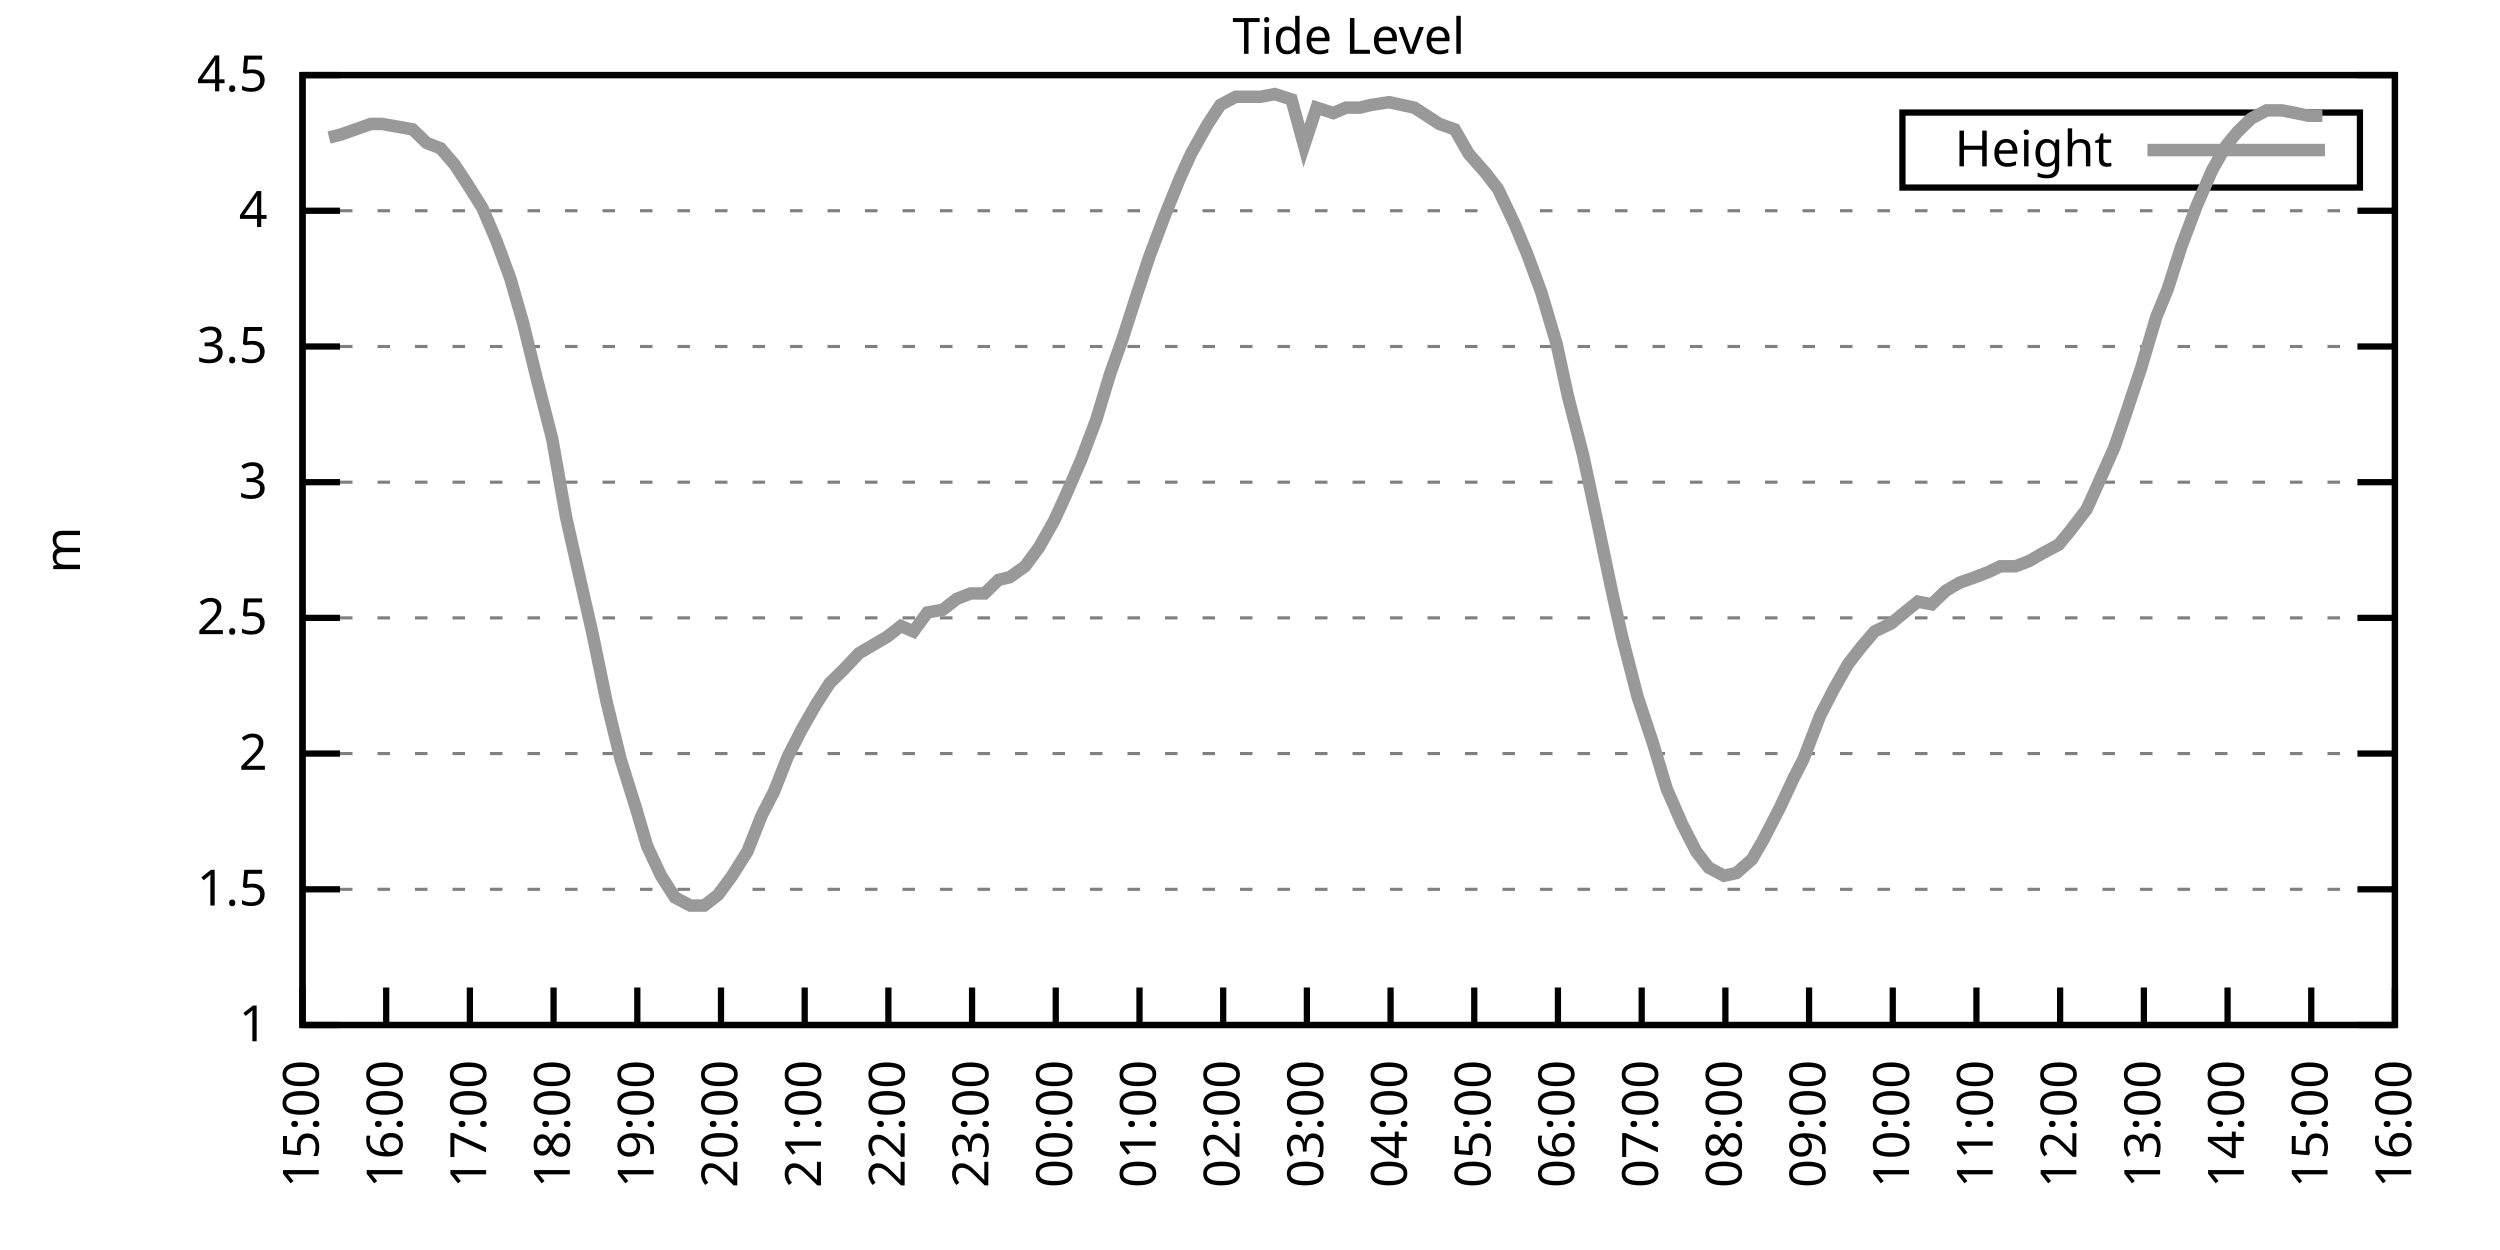
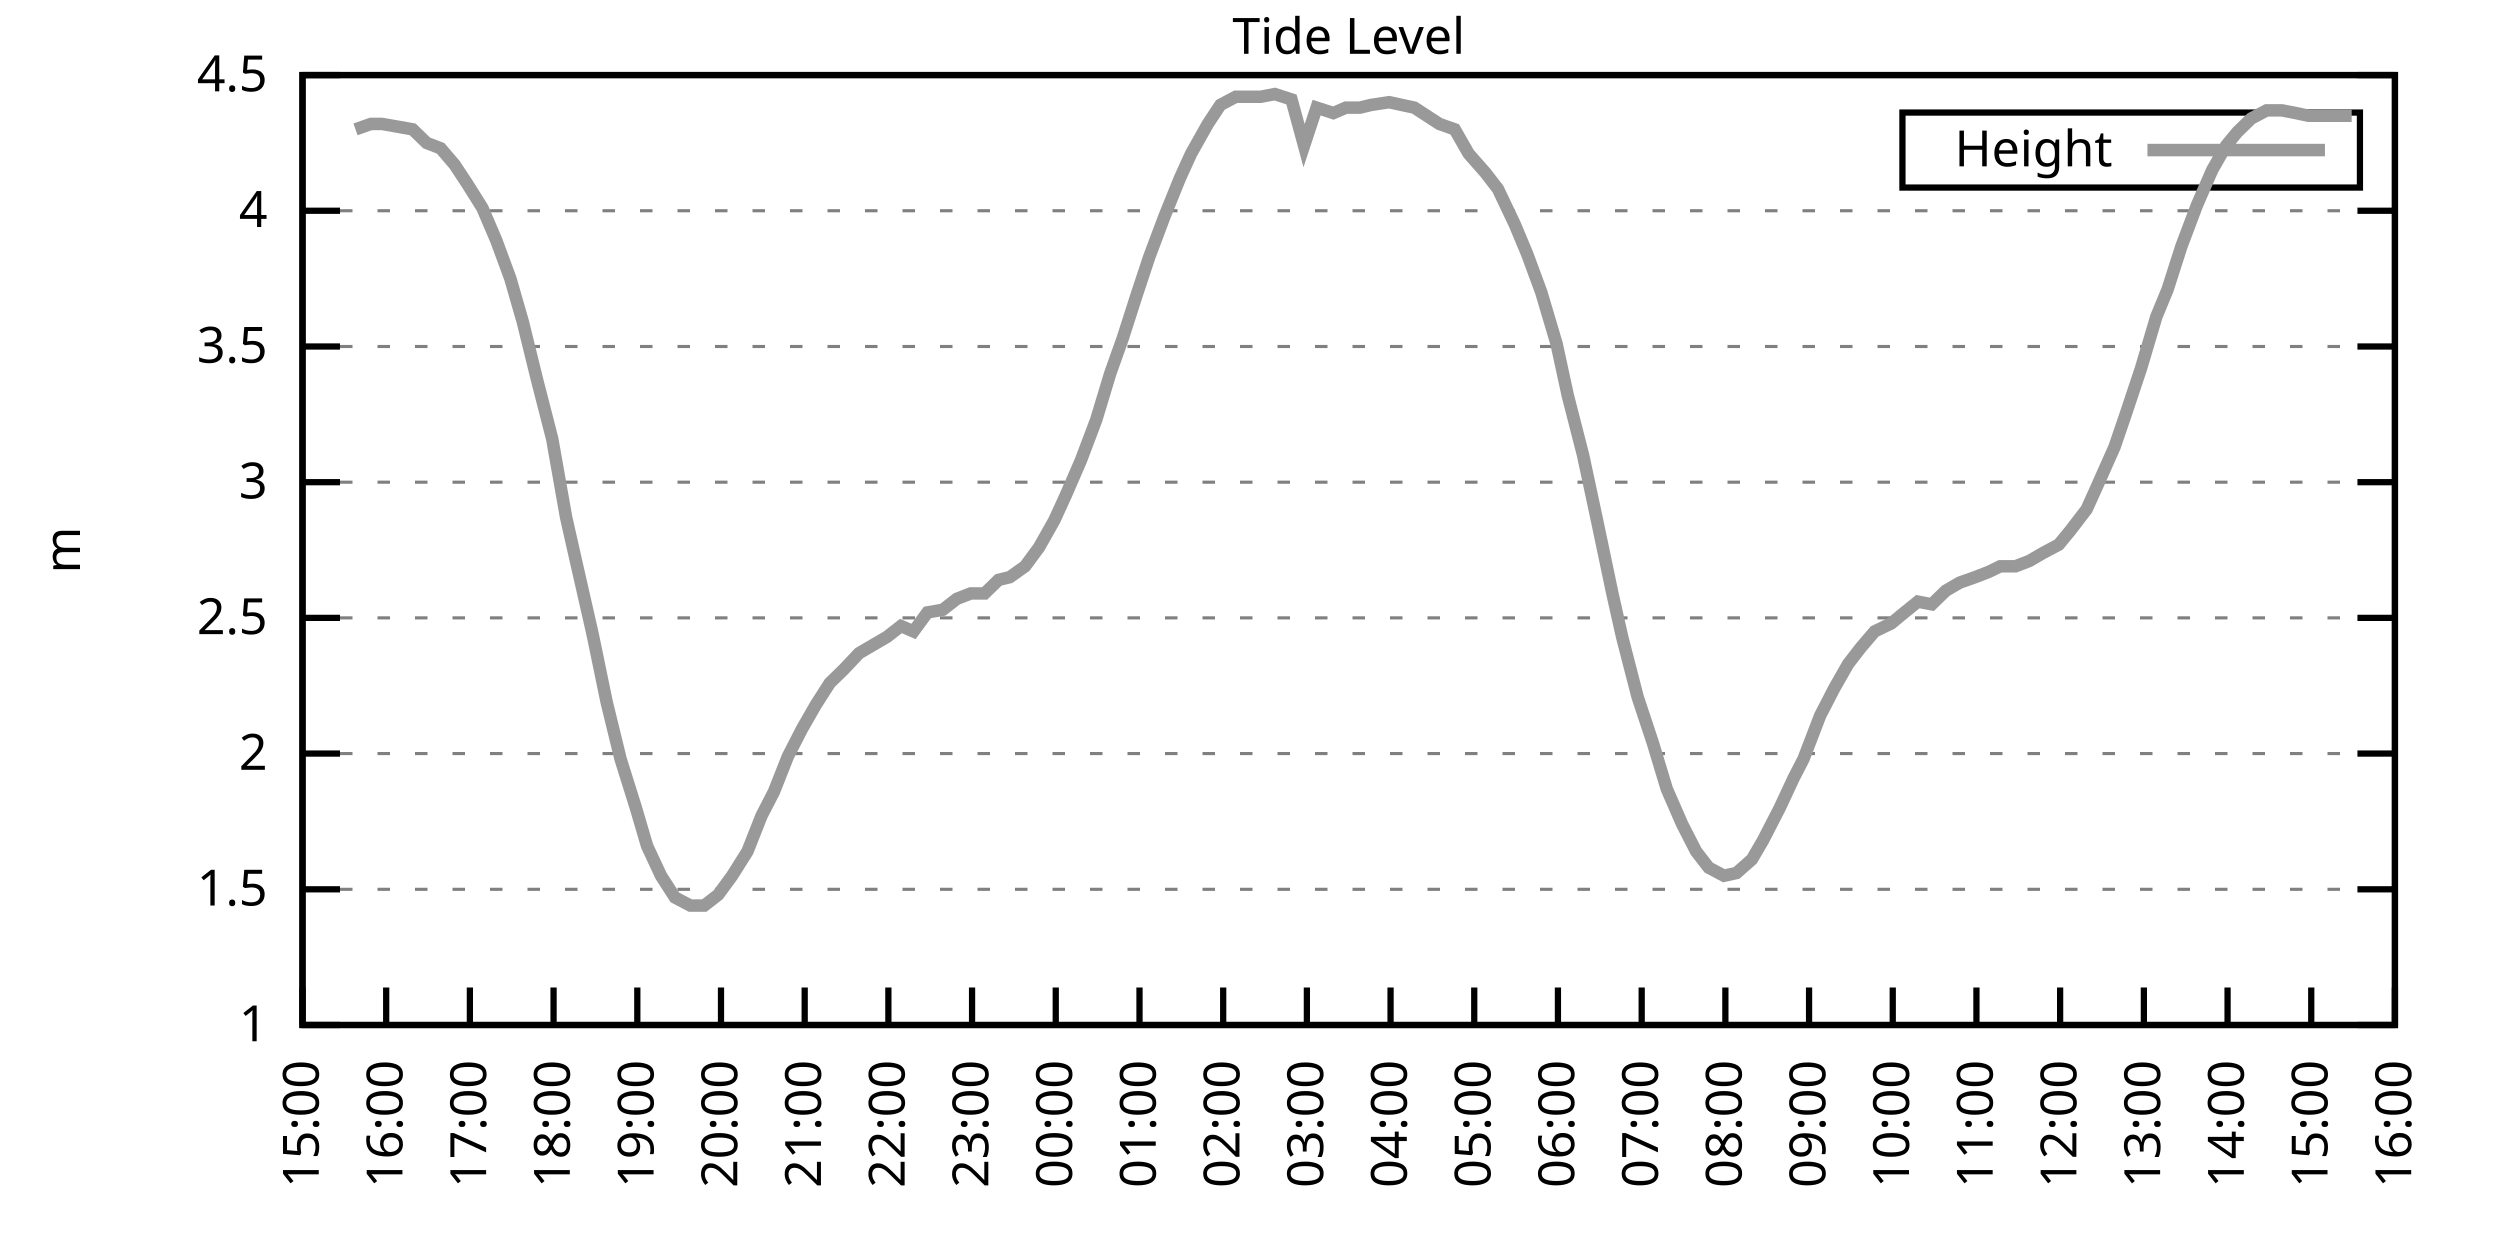
<svg xmlns="http://www.w3.org/2000/svg" xmlns:xlink="http://www.w3.org/1999/xlink" width="400" height="200" viewBox="0 0 400 200">
  <g id="gnuplot_canvas">
    <rect x="0" y="0" width="400" height="200" fill="none" />
    <defs>
      <circle id="gpDot" r="0.5" stroke-width="0.5" stroke="currentColor" />
      <path id="gpPt0" stroke-width="0.333" stroke="currentColor" d="M-1,0 h2 M0,-1 v2" />
      <path id="gpPt1" stroke-width="0.333" stroke="currentColor" d="M-1,-1 L1,1 M1,-1 L-1,1" />
      <path id="gpPt2" stroke-width="0.333" stroke="currentColor" d="M-1,0 L1,0 M0,-1 L0,1 M-1,-1 L1,1 M-1,1 L1,-1" />
      <rect id="gpPt3" stroke-width="0.333" stroke="currentColor" x="-1" y="-1" width="2" height="2" />
      <rect id="gpPt4" stroke-width="0.333" stroke="currentColor" fill="currentColor" x="-1" y="-1" width="2" height="2" />
      <circle id="gpPt5" stroke-width="0.333" stroke="currentColor" cx="0" cy="0" r="1" />
      <use xlink:href="#gpPt5" id="gpPt6" fill="currentColor" stroke="none" />
      <path id="gpPt7" stroke-width="0.333" stroke="currentColor" d="M0,-1.33 L-1.33,0.67 L1.33,0.67 z" />
      <use xlink:href="#gpPt7" id="gpPt8" fill="currentColor" stroke="none" />
      <use xlink:href="#gpPt7" id="gpPt9" stroke="currentColor" transform="rotate(180)" />
      <use xlink:href="#gpPt9" id="gpPt10" fill="currentColor" stroke="none" />
      <use xlink:href="#gpPt3" id="gpPt11" stroke="currentColor" transform="rotate(45)" />
      <use xlink:href="#gpPt11" id="gpPt12" fill="currentColor" stroke="none" />
      <path id="gpPt13" stroke-width="0.333" stroke="currentColor" d="M0,1.330 L1.265,0.411 L0.782,-1.067 L-0.782,-1.076 L-1.265,0.411 z" />
      <use xlink:href="#gpPt13" id="gpPt14" fill="currentColor" stroke="none" />
      <filter id="textbox" filterUnits="objectBoundingBox" x="0" y="0" height="1" width="1">
        <feFlood flood-color="white" flood-opacity="1" result="bgnd" />
        <feComposite in="SourceGraphic" in2="bgnd" operator="atop" />
      </filter>
      <filter id="greybox" filterUnits="objectBoundingBox" x="0" y="0" height="1" width="1">
        <feFlood flood-color="lightgrey" flood-opacity="1" result="grey" />
        <feComposite in="SourceGraphic" in2="grey" operator="atop" />
      </filter>
    </defs>
    <g fill="none" color="white" stroke="currentColor" stroke-width="1.00" stroke-linecap="butt" stroke-linejoin="miter">
</g>
    <g fill="none" color="black" stroke="currentColor" stroke-width="1.00" stroke-linecap="butt" stroke-linejoin="miter">
      <g stroke="none" shape-rendering="crispEdges">
        <polygon fill="rgb(255, 255, 255)" points="48.40,164.00 383.18,164.00 383.18,12.02 48.40,12.02 " />
      </g>
    </g>
    <g fill="none" color="black" stroke="currentColor" stroke-width="1.00" stroke-linecap="butt" stroke-linejoin="miter">
</g>
    <g fill="none" color="black" stroke="black" stroke-width="0.50" stroke-linecap="butt" stroke-linejoin="miter">
</g>
    <g fill="none" color="gray" stroke="currentColor" stroke-width="0.50" stroke-linecap="butt" stroke-linejoin="miter">
      <path stroke="gray" stroke-dasharray="2,4" class="gridline" d="M48.40,164.00 L383.19,164.00  " />
    </g>
    <g fill="none" color="gray" stroke="gray" stroke-width="1.00" stroke-linecap="butt" stroke-linejoin="miter">
</g>
    <g fill="none" color="black" stroke="currentColor" stroke-width="1.00" stroke-linecap="butt" stroke-linejoin="miter">
      <path stroke="black" d="M48.40,164.00 L54.40,164.00 M383.19,164.00 L377.19,164.00  " />
      <g transform="translate(42.80,166.60)" stroke="none" fill="black" font-family="Sans" font-size="8.00" text-anchor="end">
        <text>
          <tspan font-family="Sans"> 1</tspan>
        </text>
      </g>
    </g>
    <g fill="none" color="black" stroke="currentColor" stroke-width="1.00" stroke-linecap="butt" stroke-linejoin="miter">
</g>
    <g fill="none" color="black" stroke="black" stroke-width="0.50" stroke-linecap="butt" stroke-linejoin="miter">
</g>
    <g fill="none" color="gray" stroke="currentColor" stroke-width="0.50" stroke-linecap="butt" stroke-linejoin="miter">
      <path stroke="gray" stroke-dasharray="2,4" class="gridline" d="M48.40,142.29 L383.19,142.29  " />
    </g>
    <g fill="none" color="gray" stroke="gray" stroke-width="1.00" stroke-linecap="butt" stroke-linejoin="miter">
</g>
    <g fill="none" color="black" stroke="currentColor" stroke-width="1.00" stroke-linecap="butt" stroke-linejoin="miter">
      <path stroke="black" d="M48.40,142.29 L54.40,142.29 M383.19,142.29 L377.19,142.29  " />
      <g transform="translate(42.80,144.89)" stroke="none" fill="black" font-family="Sans" font-size="8.00" text-anchor="end">
        <text>
          <tspan font-family="Sans"> 1.5</tspan>
        </text>
      </g>
    </g>
    <g fill="none" color="black" stroke="currentColor" stroke-width="1.00" stroke-linecap="butt" stroke-linejoin="miter">
</g>
    <g fill="none" color="black" stroke="black" stroke-width="0.50" stroke-linecap="butt" stroke-linejoin="miter">
</g>
    <g fill="none" color="gray" stroke="currentColor" stroke-width="0.50" stroke-linecap="butt" stroke-linejoin="miter">
      <path stroke="gray" stroke-dasharray="2,4" class="gridline" d="M48.40,120.57 L383.19,120.57  " />
    </g>
    <g fill="none" color="gray" stroke="gray" stroke-width="1.00" stroke-linecap="butt" stroke-linejoin="miter">
</g>
    <g fill="none" color="black" stroke="currentColor" stroke-width="1.00" stroke-linecap="butt" stroke-linejoin="miter">
      <path stroke="black" d="M48.40,120.57 L54.40,120.57 M383.19,120.57 L377.19,120.57  " />
      <g transform="translate(42.80,123.17)" stroke="none" fill="black" font-family="Sans" font-size="8.00" text-anchor="end">
        <text>
          <tspan font-family="Sans"> 2</tspan>
        </text>
      </g>
    </g>
    <g fill="none" color="black" stroke="currentColor" stroke-width="1.00" stroke-linecap="butt" stroke-linejoin="miter">
</g>
    <g fill="none" color="black" stroke="black" stroke-width="0.50" stroke-linecap="butt" stroke-linejoin="miter">
</g>
    <g fill="none" color="gray" stroke="currentColor" stroke-width="0.50" stroke-linecap="butt" stroke-linejoin="miter">
      <path stroke="gray" stroke-dasharray="2,4" class="gridline" d="M48.40,98.86 L383.19,98.86  " />
    </g>
    <g fill="none" color="gray" stroke="gray" stroke-width="1.00" stroke-linecap="butt" stroke-linejoin="miter">
</g>
    <g fill="none" color="black" stroke="currentColor" stroke-width="1.00" stroke-linecap="butt" stroke-linejoin="miter">
      <path stroke="black" d="M48.40,98.86 L54.40,98.86 M383.19,98.86 L377.19,98.86  " />
      <g transform="translate(42.80,101.46)" stroke="none" fill="black" font-family="Sans" font-size="8.00" text-anchor="end">
        <text>
          <tspan font-family="Sans"> 2.5</tspan>
        </text>
      </g>
    </g>
    <g fill="none" color="black" stroke="currentColor" stroke-width="1.00" stroke-linecap="butt" stroke-linejoin="miter">
</g>
    <g fill="none" color="black" stroke="black" stroke-width="0.50" stroke-linecap="butt" stroke-linejoin="miter">
</g>
    <g fill="none" color="gray" stroke="currentColor" stroke-width="0.50" stroke-linecap="butt" stroke-linejoin="miter">
      <path stroke="gray" stroke-dasharray="2,4" class="gridline" d="M48.40,77.15 L383.19,77.15  " />
    </g>
    <g fill="none" color="gray" stroke="gray" stroke-width="1.00" stroke-linecap="butt" stroke-linejoin="miter">
</g>
    <g fill="none" color="black" stroke="currentColor" stroke-width="1.00" stroke-linecap="butt" stroke-linejoin="miter">
      <path stroke="black" d="M48.40,77.15 L54.40,77.15 M383.19,77.15 L377.19,77.15  " />
      <g transform="translate(42.80,79.75)" stroke="none" fill="black" font-family="Sans" font-size="8.00" text-anchor="end">
        <text>
          <tspan font-family="Sans"> 3</tspan>
        </text>
      </g>
    </g>
    <g fill="none" color="black" stroke="currentColor" stroke-width="1.00" stroke-linecap="butt" stroke-linejoin="miter">
</g>
    <g fill="none" color="black" stroke="black" stroke-width="0.50" stroke-linecap="butt" stroke-linejoin="miter">
</g>
    <g fill="none" color="gray" stroke="currentColor" stroke-width="0.50" stroke-linecap="butt" stroke-linejoin="miter">
      <path stroke="gray" stroke-dasharray="2,4" class="gridline" d="M48.40,55.44 L383.19,55.44  " />
    </g>
    <g fill="none" color="gray" stroke="gray" stroke-width="1.00" stroke-linecap="butt" stroke-linejoin="miter">
</g>
    <g fill="none" color="black" stroke="currentColor" stroke-width="1.00" stroke-linecap="butt" stroke-linejoin="miter">
      <path stroke="black" d="M48.40,55.44 L54.40,55.44 M383.19,55.44 L377.19,55.44  " />
      <g transform="translate(42.80,58.04)" stroke="none" fill="black" font-family="Sans" font-size="8.00" text-anchor="end">
        <text>
          <tspan font-family="Sans"> 3.5</tspan>
        </text>
      </g>
    </g>
    <g fill="none" color="black" stroke="currentColor" stroke-width="1.00" stroke-linecap="butt" stroke-linejoin="miter">
</g>
    <g fill="none" color="black" stroke="black" stroke-width="0.50" stroke-linecap="butt" stroke-linejoin="miter">
</g>
    <g fill="none" color="gray" stroke="currentColor" stroke-width="0.50" stroke-linecap="butt" stroke-linejoin="miter">
      <path stroke="gray" stroke-dasharray="2,4" class="gridline" d="M48.40,33.72 L383.19,33.72  " />
    </g>
    <g fill="none" color="gray" stroke="gray" stroke-width="1.00" stroke-linecap="butt" stroke-linejoin="miter">
</g>
    <g fill="none" color="black" stroke="currentColor" stroke-width="1.00" stroke-linecap="butt" stroke-linejoin="miter">
      <path stroke="black" d="M48.40,33.72 L54.40,33.72 M383.19,33.72 L377.19,33.72  " />
      <g transform="translate(42.80,36.32)" stroke="none" fill="black" font-family="Sans" font-size="8.00" text-anchor="end">
        <text>
          <tspan font-family="Sans"> 4</tspan>
        </text>
      </g>
    </g>
    <g fill="none" color="black" stroke="currentColor" stroke-width="1.00" stroke-linecap="butt" stroke-linejoin="miter">
</g>
    <g fill="none" color="black" stroke="black" stroke-width="0.50" stroke-linecap="butt" stroke-linejoin="miter">
</g>
    <g fill="none" color="gray" stroke="currentColor" stroke-width="0.50" stroke-linecap="butt" stroke-linejoin="miter">
      <path stroke="gray" stroke-dasharray="2,4" class="gridline" d="M48.40,12.01 L383.19,12.01  " />
    </g>
    <g fill="none" color="gray" stroke="gray" stroke-width="1.00" stroke-linecap="butt" stroke-linejoin="miter">
</g>
    <g fill="none" color="black" stroke="currentColor" stroke-width="1.00" stroke-linecap="butt" stroke-linejoin="miter">
      <path stroke="black" d="M48.40,12.01 L54.40,12.01 M383.19,12.01 L377.19,12.01  " />
      <g transform="translate(42.80,14.61)" stroke="none" fill="black" font-family="Sans" font-size="8.00" text-anchor="end">
        <text>
          <tspan font-family="Sans"> 4.5</tspan>
        </text>
      </g>
    </g>
    <g fill="none" color="black" stroke="currentColor" stroke-width="1.00" stroke-linecap="butt" stroke-linejoin="miter">
      <path stroke="black" d="M48.40,164.00 L48.40,158.00  " />
      <g transform="translate(51.00,169.60) rotate(270.00)" stroke="none" fill="black" font-family="Sans" font-size="8.00" text-anchor="end">
        <text>
          <tspan font-family="Sans">15:00</tspan>
        </text>
      </g>
    </g>
    <g fill="none" color="black" stroke="currentColor" stroke-width="1.00" stroke-linecap="butt" stroke-linejoin="miter">
      <path stroke="black" d="M61.79,164.00 L61.79,158.00  " />
      <g transform="translate(64.39,169.60) rotate(270.00)" stroke="none" fill="black" font-family="Sans" font-size="8.00" text-anchor="end">
        <text>
          <tspan font-family="Sans">16:00</tspan>
        </text>
      </g>
    </g>
    <g fill="none" color="black" stroke="currentColor" stroke-width="1.00" stroke-linecap="butt" stroke-linejoin="miter">
      <path stroke="black" d="M75.18,164.00 L75.18,158.00  " />
      <g transform="translate(77.78,169.60) rotate(270.00)" stroke="none" fill="black" font-family="Sans" font-size="8.00" text-anchor="end">
        <text>
          <tspan font-family="Sans">17:00</tspan>
        </text>
      </g>
    </g>
    <g fill="none" color="black" stroke="currentColor" stroke-width="1.00" stroke-linecap="butt" stroke-linejoin="miter">
      <path stroke="black" d="M88.57,164.00 L88.57,158.00  " />
      <g transform="translate(91.17,169.60) rotate(270.00)" stroke="none" fill="black" font-family="Sans" font-size="8.00" text-anchor="end">
        <text>
          <tspan font-family="Sans">18:00</tspan>
        </text>
      </g>
    </g>
    <g fill="none" color="black" stroke="currentColor" stroke-width="1.00" stroke-linecap="butt" stroke-linejoin="miter">
      <path stroke="black" d="M101.97,164.00 L101.97,158.00  " />
      <g transform="translate(104.57,169.60) rotate(270.00)" stroke="none" fill="black" font-family="Sans" font-size="8.00" text-anchor="end">
        <text>
          <tspan font-family="Sans">19:00</tspan>
        </text>
      </g>
    </g>
    <g fill="none" color="black" stroke="currentColor" stroke-width="1.00" stroke-linecap="butt" stroke-linejoin="miter">
      <path stroke="black" d="M115.36,164.00 L115.36,158.00  " />
      <g transform="translate(117.96,169.60) rotate(270.00)" stroke="none" fill="black" font-family="Sans" font-size="8.00" text-anchor="end">
        <text>
          <tspan font-family="Sans">20:00</tspan>
        </text>
      </g>
    </g>
    <g fill="none" color="black" stroke="currentColor" stroke-width="1.00" stroke-linecap="butt" stroke-linejoin="miter">
      <path stroke="black" d="M128.75,164.00 L128.75,158.00  " />
      <g transform="translate(131.35,169.60) rotate(270.00)" stroke="none" fill="black" font-family="Sans" font-size="8.00" text-anchor="end">
        <text>
          <tspan font-family="Sans">21:00</tspan>
        </text>
      </g>
    </g>
    <g fill="none" color="black" stroke="currentColor" stroke-width="1.00" stroke-linecap="butt" stroke-linejoin="miter">
      <path stroke="black" d="M142.14,164.00 L142.14,158.00  " />
      <g transform="translate(144.74,169.60) rotate(270.00)" stroke="none" fill="black" font-family="Sans" font-size="8.00" text-anchor="end">
        <text>
          <tspan font-family="Sans">22:00</tspan>
        </text>
      </g>
    </g>
    <g fill="none" color="black" stroke="currentColor" stroke-width="1.00" stroke-linecap="butt" stroke-linejoin="miter">
      <path stroke="black" d="M155.53,164.00 L155.53,158.00  " />
      <g transform="translate(158.13,169.60) rotate(270.00)" stroke="none" fill="black" font-family="Sans" font-size="8.00" text-anchor="end">
        <text>
          <tspan font-family="Sans">23:00</tspan>
        </text>
      </g>
    </g>
    <g fill="none" color="black" stroke="currentColor" stroke-width="1.00" stroke-linecap="butt" stroke-linejoin="miter">
      <path stroke="black" d="M168.92,164.00 L168.92,158.00  " />
      <g transform="translate(171.52,169.60) rotate(270.00)" stroke="none" fill="black" font-family="Sans" font-size="8.00" text-anchor="end">
        <text>
          <tspan font-family="Sans">00:00</tspan>
        </text>
      </g>
    </g>
    <g fill="none" color="black" stroke="currentColor" stroke-width="1.00" stroke-linecap="butt" stroke-linejoin="miter">
      <path stroke="black" d="M182.32,164.00 L182.32,158.00  " />
      <g transform="translate(184.92,169.60) rotate(270.00)" stroke="none" fill="black" font-family="Sans" font-size="8.00" text-anchor="end">
        <text>
          <tspan font-family="Sans">01:00</tspan>
        </text>
      </g>
    </g>
    <g fill="none" color="black" stroke="currentColor" stroke-width="1.00" stroke-linecap="butt" stroke-linejoin="miter">
      <path stroke="black" d="M195.71,164.00 L195.71,158.00  " />
      <g transform="translate(198.31,169.60) rotate(270.00)" stroke="none" fill="black" font-family="Sans" font-size="8.00" text-anchor="end">
        <text>
          <tspan font-family="Sans">02:00</tspan>
        </text>
      </g>
    </g>
    <g fill="none" color="black" stroke="currentColor" stroke-width="1.00" stroke-linecap="butt" stroke-linejoin="miter">
      <path stroke="black" d="M209.10,164.00 L209.10,158.00  " />
      <g transform="translate(211.70,169.60) rotate(270.00)" stroke="none" fill="black" font-family="Sans" font-size="8.00" text-anchor="end">
        <text>
          <tspan font-family="Sans">03:00</tspan>
        </text>
      </g>
    </g>
    <g fill="none" color="black" stroke="currentColor" stroke-width="1.00" stroke-linecap="butt" stroke-linejoin="miter">
      <path stroke="black" d="M222.49,164.00 L222.49,158.00  " />
      <g transform="translate(225.09,169.60) rotate(270.00)" stroke="none" fill="black" font-family="Sans" font-size="8.00" text-anchor="end">
        <text>
          <tspan font-family="Sans">04:00</tspan>
        </text>
      </g>
    </g>
    <g fill="none" color="black" stroke="currentColor" stroke-width="1.00" stroke-linecap="butt" stroke-linejoin="miter">
      <path stroke="black" d="M235.88,164.00 L235.88,158.00  " />
      <g transform="translate(238.48,169.60) rotate(270.00)" stroke="none" fill="black" font-family="Sans" font-size="8.00" text-anchor="end">
        <text>
          <tspan font-family="Sans">05:00</tspan>
        </text>
      </g>
    </g>
    <g fill="none" color="black" stroke="currentColor" stroke-width="1.00" stroke-linecap="butt" stroke-linejoin="miter">
      <path stroke="black" d="M249.27,164.00 L249.27,158.00  " />
      <g transform="translate(251.87,169.60) rotate(270.00)" stroke="none" fill="black" font-family="Sans" font-size="8.00" text-anchor="end">
        <text>
          <tspan font-family="Sans">06:00</tspan>
        </text>
      </g>
    </g>
    <g fill="none" color="black" stroke="currentColor" stroke-width="1.00" stroke-linecap="butt" stroke-linejoin="miter">
      <path stroke="black" d="M262.67,164.00 L262.67,158.00  " />
      <g transform="translate(265.27,169.60) rotate(270.00)" stroke="none" fill="black" font-family="Sans" font-size="8.00" text-anchor="end">
        <text>
          <tspan font-family="Sans">07:00</tspan>
        </text>
      </g>
    </g>
    <g fill="none" color="black" stroke="currentColor" stroke-width="1.00" stroke-linecap="butt" stroke-linejoin="miter">
      <path stroke="black" d="M276.06,164.00 L276.06,158.00  " />
      <g transform="translate(278.66,169.60) rotate(270.00)" stroke="none" fill="black" font-family="Sans" font-size="8.00" text-anchor="end">
        <text>
          <tspan font-family="Sans">08:00</tspan>
        </text>
      </g>
    </g>
    <g fill="none" color="black" stroke="currentColor" stroke-width="1.00" stroke-linecap="butt" stroke-linejoin="miter">
      <path stroke="black" d="M289.45,164.00 L289.45,158.00  " />
      <g transform="translate(292.05,169.60) rotate(270.00)" stroke="none" fill="black" font-family="Sans" font-size="8.00" text-anchor="end">
        <text>
          <tspan font-family="Sans">09:00</tspan>
        </text>
      </g>
    </g>
    <g fill="none" color="black" stroke="currentColor" stroke-width="1.00" stroke-linecap="butt" stroke-linejoin="miter">
      <path stroke="black" d="M302.84,164.00 L302.84,158.00  " />
      <g transform="translate(305.44,169.60) rotate(270.00)" stroke="none" fill="black" font-family="Sans" font-size="8.00" text-anchor="end">
        <text>
          <tspan font-family="Sans">10:00</tspan>
        </text>
      </g>
    </g>
    <g fill="none" color="black" stroke="currentColor" stroke-width="1.00" stroke-linecap="butt" stroke-linejoin="miter">
      <path stroke="black" d="M316.23,164.00 L316.23,158.00  " />
      <g transform="translate(318.83,169.60) rotate(270.00)" stroke="none" fill="black" font-family="Sans" font-size="8.00" text-anchor="end">
        <text>
          <tspan font-family="Sans">11:00</tspan>
        </text>
      </g>
    </g>
    <g fill="none" color="black" stroke="currentColor" stroke-width="1.00" stroke-linecap="butt" stroke-linejoin="miter">
      <path stroke="black" d="M329.62,164.00 L329.62,158.00  " />
      <g transform="translate(332.22,169.60) rotate(270.00)" stroke="none" fill="black" font-family="Sans" font-size="8.00" text-anchor="end">
        <text>
          <tspan font-family="Sans">12:00</tspan>
        </text>
      </g>
    </g>
    <g fill="none" color="black" stroke="currentColor" stroke-width="1.00" stroke-linecap="butt" stroke-linejoin="miter">
      <path stroke="black" d="M343.02,164.00 L343.02,158.00  " />
      <g transform="translate(345.62,169.60) rotate(270.00)" stroke="none" fill="black" font-family="Sans" font-size="8.00" text-anchor="end">
        <text>
          <tspan font-family="Sans">13:00</tspan>
        </text>
      </g>
    </g>
    <g fill="none" color="black" stroke="currentColor" stroke-width="1.00" stroke-linecap="butt" stroke-linejoin="miter">
      <path stroke="black" d="M356.41,164.00 L356.41,158.00  " />
      <g transform="translate(359.01,169.60) rotate(270.00)" stroke="none" fill="black" font-family="Sans" font-size="8.00" text-anchor="end">
        <text>
          <tspan font-family="Sans">14:00</tspan>
        </text>
      </g>
    </g>
    <g fill="none" color="black" stroke="currentColor" stroke-width="1.00" stroke-linecap="butt" stroke-linejoin="miter">
      <path stroke="black" d="M369.80,164.00 L369.80,158.00  " />
      <g transform="translate(372.40,169.60) rotate(270.00)" stroke="none" fill="black" font-family="Sans" font-size="8.00" text-anchor="end">
        <text>
          <tspan font-family="Sans">15:00</tspan>
        </text>
      </g>
    </g>
    <g fill="none" color="black" stroke="currentColor" stroke-width="1.00" stroke-linecap="butt" stroke-linejoin="miter">
      <path stroke="black" d="M383.19,164.00 L383.19,158.00  " />
      <g transform="translate(385.79,169.60) rotate(270.00)" stroke="none" fill="black" font-family="Sans" font-size="8.00" text-anchor="end">
        <text>
          <tspan font-family="Sans">16:00</tspan>
        </text>
      </g>
    </g>
    <g fill="none" color="black" stroke="currentColor" stroke-width="1.00" stroke-linecap="butt" stroke-linejoin="miter">
</g>
    <g fill="none" color="black" stroke="currentColor" stroke-width="1.00" stroke-linecap="butt" stroke-linejoin="miter">
      <path stroke="black" d="M48.40,12.01 L48.40,164.00 L383.19,164.00 L383.19,12.01 L48.40,12.01 Z  " />
    </g>
    <g fill="none" color="black" stroke="currentColor" stroke-width="1.00" stroke-linecap="butt" stroke-linejoin="miter">
</g>
    <g fill="none" color="black" stroke="currentColor" stroke-width="1.00" stroke-linecap="butt" stroke-linejoin="miter">
      <path stroke="black" d="M304.39,30.01 L304.39,18.01 L377.59,18.01 L377.59,30.01 L304.39,30.01 Z  " />
    </g>
    <g id="Tide_level_plot_1">
      <g fill="none" color="white" stroke="black" stroke-width="2.00" stroke-linecap="butt" stroke-linejoin="miter">
</g>
      <g fill="none" color="black" stroke="currentColor" stroke-width="2.00" stroke-linecap="butt" stroke-linejoin="miter">
        <g transform="translate(337.99,26.61)" stroke="none" fill="black" font-family="Sans" font-size="8.00" text-anchor="end">
          <text>
            <tspan font-family="Sans">Height</tspan>
          </text>
        </g>
      </g>
      <g fill="none" color="black" stroke="currentColor" stroke-width="2.00" stroke-linecap="butt" stroke-linejoin="miter">
-         <path stroke="rgb(153, 153, 153)" d="M343.59,24.01 L371.99,24.01 M52.64,22.00 L54.43,21.56 L56.88,20.70 L59.34,19.83 L61.12,19.83 L63.58,20.26   L66.03,20.70 L68.26,22.87 L70.50,23.73 L72.73,26.34 L74.74,29.38 L77.19,33.29 L79.42,38.50 L81.66,44.58   L83.66,51.53 L85.90,60.65 L88.35,70.20 L90.58,82.79 L92.15,89.74 L94.82,101.47 L97.06,112.32 L99.29,121.44   L101.74,129.26 L103.53,135.34 L105.76,140.12 L107.99,143.59 L110.45,144.89 L112.68,144.89 L114.91,143.16 L117.14,140.12   L119.60,136.21 L121.83,130.56 L123.84,126.65 L126.07,121.01 L128.30,116.67 L130.54,112.76 L132.77,109.28 L135.00,107.11   L137.45,104.51 L139.69,103.20 L141.92,101.90 L144.15,100.16 L146.16,101.03 L148.39,97.99 L150.85,97.56 L153.08,95.82   L155.31,94.95 L157.54,94.95 L159.77,92.78 L161.56,92.35 L164.01,90.61 L166.25,87.57 L168.70,83.23 L170.49,79.32   L172.94,73.67 L175.40,67.16 L177.63,59.78 L179.64,54.13 L181.87,47.18 L183.88,41.11 L186.33,34.59 L188.79,28.51   L190.57,24.60 L193.25,19.83 L195.26,16.79 L197.72,15.48 L199.73,15.48 L201.73,15.48 L203.97,15.05 L206.64,15.92   L208.65,23.30 L210.66,17.22 L213.34,18.09 L215.35,17.22 L217.58,17.22 L219.37,16.79 L222.27,16.35 L224.28,16.79   L226.29,17.22 L228.29,18.52 L230.30,19.83 L232.76,20.70 L234.99,24.60 L237.67,27.64 L239.68,30.25 L242.36,35.89   L244.36,40.67 L246.60,46.75 L249.05,55.00 L250.84,63.25 L253.29,72.81 L255.52,83.23 L257.98,94.95 L259.54,101.90   L262.00,111.45 L264.45,118.84 L266.68,126.22 L269.14,131.86 L271.37,136.21 L273.38,138.81 L275.83,140.12 L277.84,139.68   L280.30,137.51 L282.08,134.47 L284.76,129.26 L286.99,124.48 L288.56,121.44 L291.23,114.49 L293.47,110.15 L295.70,106.24   L297.71,103.64 L299.94,101.03 L302.62,99.73 L304.18,98.43 L306.86,96.26 L309.09,96.69 L311.32,94.52 L313.55,93.22   L316.01,92.35 L318.24,91.48 L320.03,90.61 L322.48,90.61 L324.71,89.74 L326.95,88.44 L329.40,87.14 L331.19,84.97   L333.86,81.49 L335.43,78.02 L338.33,71.50 L340.11,66.29 L342.57,58.91 L345.02,50.66 L346.81,46.32 L349.04,39.37   L351.50,32.85 L353.95,27.21 L356.18,23.30 L357.97,21.13 L360.20,18.96 L362.66,17.66 L365.11,17.66 L367.34,18.09   L369.35,18.52 L371.58,18.52  " />
+         <path stroke="rgb(153, 153, 153)" d="M343.59,24.01 L371.99,24.01 M56.88,20.70 L59.34,19.83 L61.12,19.83 L63.58,20.26 L66.03,20.70 L68.26,22.87   L70.50,23.73 L72.73,26.34 L74.74,29.38 L77.19,33.29 L79.42,38.50 L81.66,44.58 L83.66,51.53 L85.90,60.65   L88.35,70.20 L90.58,82.79 L92.15,89.74 L94.82,101.47 L97.06,112.32 L99.29,121.44 L101.74,129.26 L103.53,135.34   L105.76,140.12 L107.99,143.59 L110.45,144.89 L112.68,144.89 L114.91,143.16 L117.14,140.12 L119.60,136.21 L121.83,130.56   L123.84,126.65 L126.07,121.01 L128.30,116.67 L130.54,112.76 L132.77,109.28 L135.00,107.11 L137.45,104.51 L139.69,103.20   L141.92,101.90 L144.15,100.16 L146.16,101.03 L148.39,97.99 L150.85,97.56 L153.08,95.82 L155.31,94.95 L157.54,94.95   L159.77,92.78 L161.56,92.35 L164.01,90.61 L166.25,87.57 L168.70,83.23 L170.49,79.32 L172.94,73.67 L175.40,67.16   L177.63,59.78 L179.64,54.13 L181.87,47.18 L183.88,41.11 L186.33,34.59 L188.79,28.51 L190.57,24.60 L193.25,19.83   L195.26,16.79 L197.72,15.48 L199.73,15.48 L201.73,15.48 L203.97,15.05 L206.64,15.92 L208.65,23.30 L210.66,17.22   L213.34,18.09 L215.35,17.22 L217.58,17.22 L219.37,16.79 L222.27,16.35 L224.28,16.79 L226.29,17.22 L228.29,18.52   L230.30,19.83 L232.76,20.70 L234.99,24.60 L237.67,27.64 L239.68,30.25 L242.36,35.89 L244.36,40.67 L246.60,46.75   L249.05,55.00 L250.84,63.25 L253.29,72.81 L255.52,83.23 L257.98,94.95 L259.54,101.90 L262.00,111.45 L264.45,118.84   L266.68,126.22 L269.14,131.86 L271.37,136.21 L273.38,138.81 L275.83,140.12 L277.84,139.68 L280.30,137.51 L282.08,134.47   L284.76,129.26 L286.99,124.48 L288.56,121.44 L291.23,114.49 L293.47,110.15 L295.70,106.24 L297.71,103.64 L299.94,101.03   L302.62,99.73 L304.18,98.43 L306.86,96.26 L309.09,96.69 L311.32,94.52 L313.55,93.22 L316.01,92.35 L318.24,91.48   L320.03,90.61 L322.48,90.61 L324.71,89.74 L326.95,88.44 L329.40,87.14 L331.19,84.97 L333.86,81.49 L335.43,78.02   L338.33,71.50 L340.11,66.29 L342.57,58.91 L345.02,50.66 L346.81,46.32 L349.04,39.37 L351.50,32.85 L353.95,27.21   L356.18,23.30 L357.97,21.13 L360.20,18.96 L362.66,17.66 L365.11,17.66 L367.34,18.09 L369.35,18.52 L371.58,18.52   L373.82,18.52 L376.27,18.52  " />
      </g>
    </g>
    <g fill="none" color="black" stroke="currentColor" stroke-width="2.00" stroke-linecap="butt" stroke-linejoin="miter">
</g>
    <g fill="none" color="black" stroke="black" stroke-width="1.00" stroke-linecap="butt" stroke-linejoin="miter">
</g>
    <g fill="none" color="black" stroke="currentColor" stroke-width="1.00" stroke-linecap="butt" stroke-linejoin="miter">
      <path stroke="black" d="M48.40,12.01 L48.40,164.00 L383.19,164.00 L383.19,12.01 L48.40,12.01 Z  " />
      <g transform="translate(12.80,88.01) rotate(270.00)" stroke="none" fill="black" font-family="Sans" font-size="8.00" text-anchor="middle">
        <text>
          <tspan font-family="Sans">m</tspan>
        </text>
      </g>
    </g>
    <g fill="none" color="black" stroke="currentColor" stroke-width="1.00" stroke-linecap="butt" stroke-linejoin="miter">
</g>
    <g fill="none" color="black" stroke="currentColor" stroke-width="1.00" stroke-linecap="butt" stroke-linejoin="miter">
      <g transform="translate(215.79,8.61)" stroke="none" fill="black" font-family="Sans" font-size="8.00" text-anchor="middle">
        <text>
          <tspan font-family="Sans">Tide Level</tspan>
        </text>
      </g>
    </g>
    <g fill="none" color="black" stroke="currentColor" stroke-width="1.00" stroke-linecap="butt" stroke-linejoin="miter">
</g>
  </g>
</svg>
